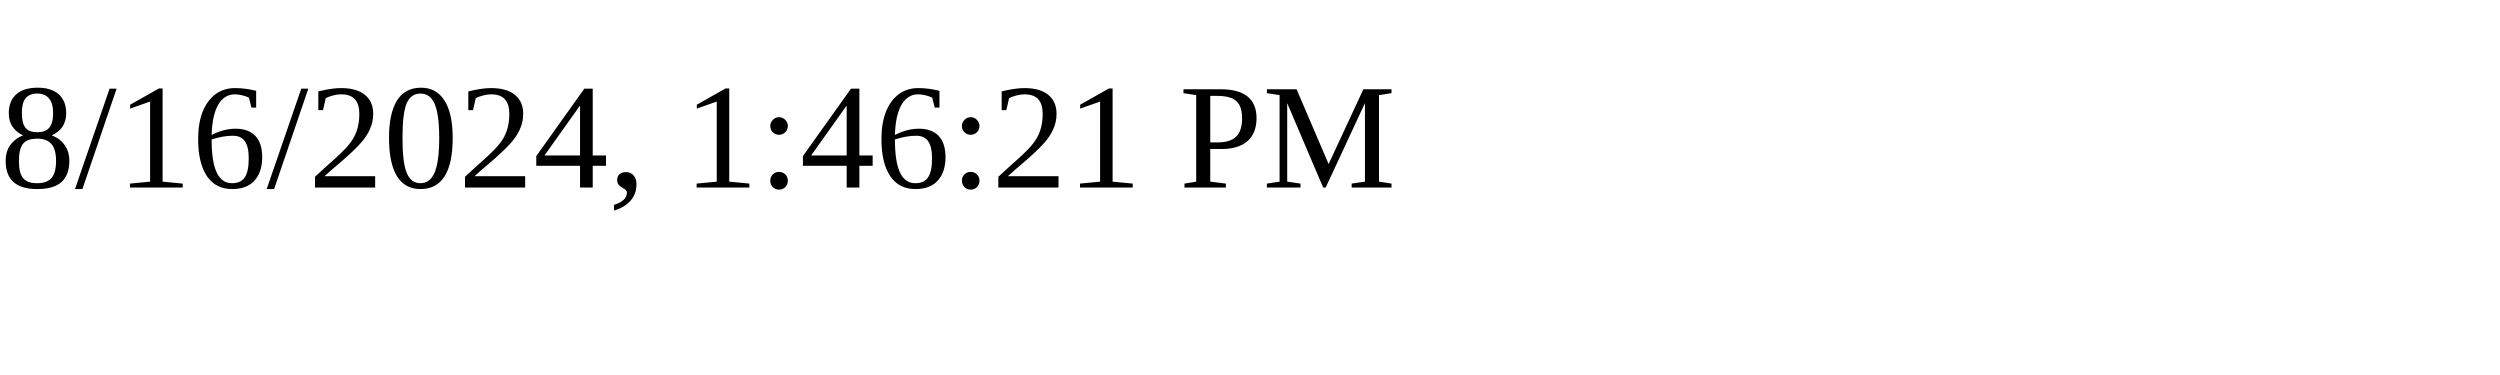
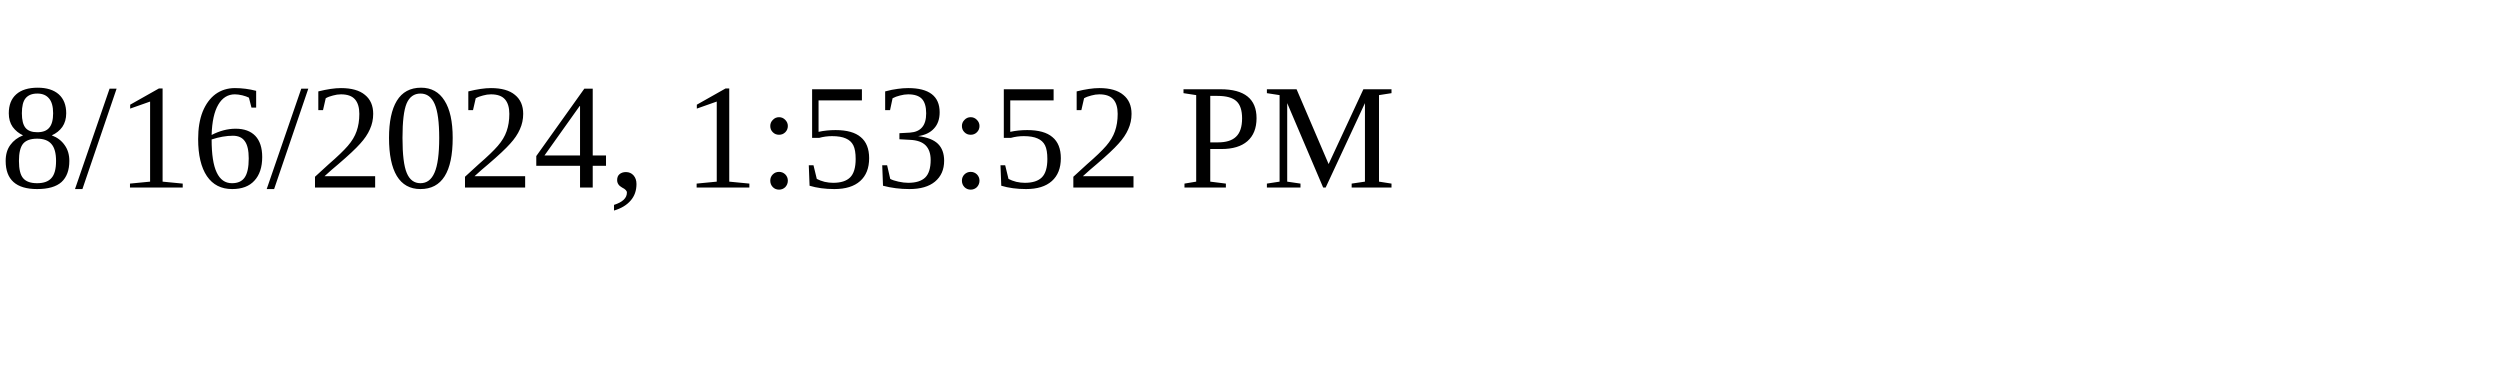
<svg xmlns="http://www.w3.org/2000/svg" height="30" width="200">
-   <text x="0" y="15">8/16/2024, 1:46:21 PM</text>
+   <text x="0" y="15">8/16/2024, 1:53:52 PM</text>
</svg>
